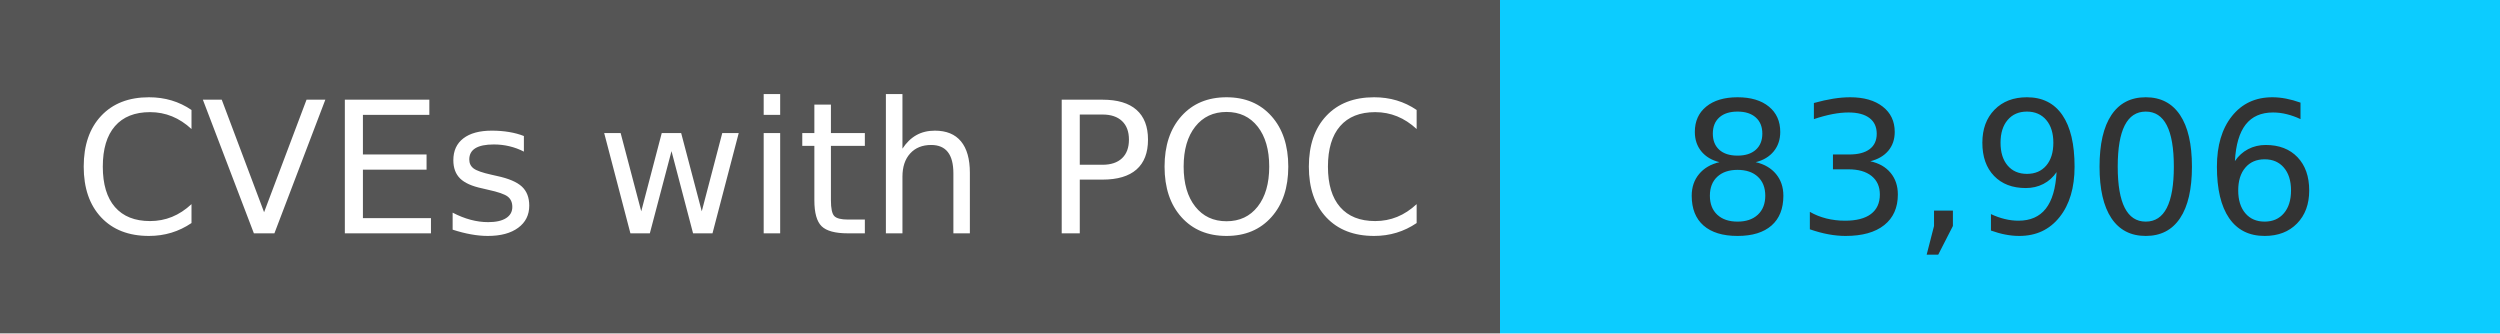
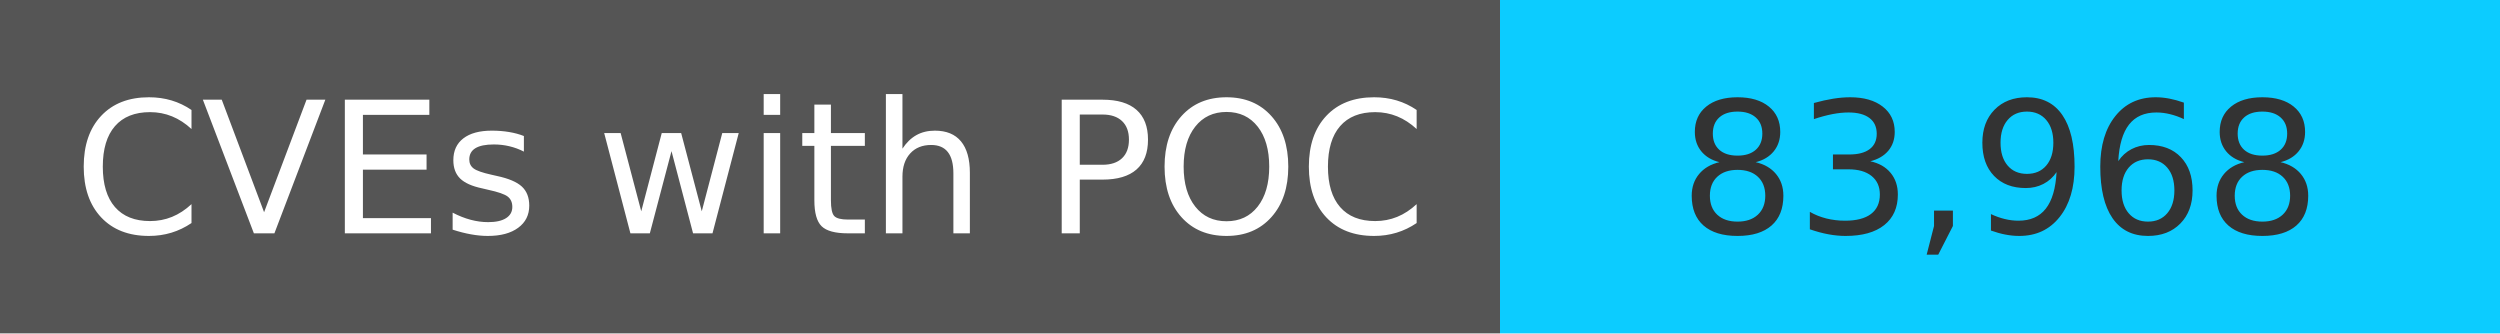
<svg xmlns="http://www.w3.org/2000/svg" width="150" height="20" role="img">
  <linearGradient id="s" x2="0" y2="100%">
    <stop offset="0" stop-color="#bbb" stop-opacity=".1" />
    <stop offset="1" stop-opacity=".1" />
  </linearGradient>
  <g>
    <rect width="90" height="20" fill="#555" />
    <rect x="90" width="267" height="20" fill="#0cccff" />
  </g>
  <g fill="#fff" text-anchor="middle" font-family="Verdana,Geneva,DejaVu Sans,sans-serif" text-rendering="geometricPrecision" font-size="110">
    <text x="450" y="140" transform="scale(.1)" fill="#fff">
            CVEs with POC
        </text>
    <text x="1200" y="140" transform="scale(.1)" fill="#333">
-             83,906
+             83,968
        </text>
  </g>
</svg>
